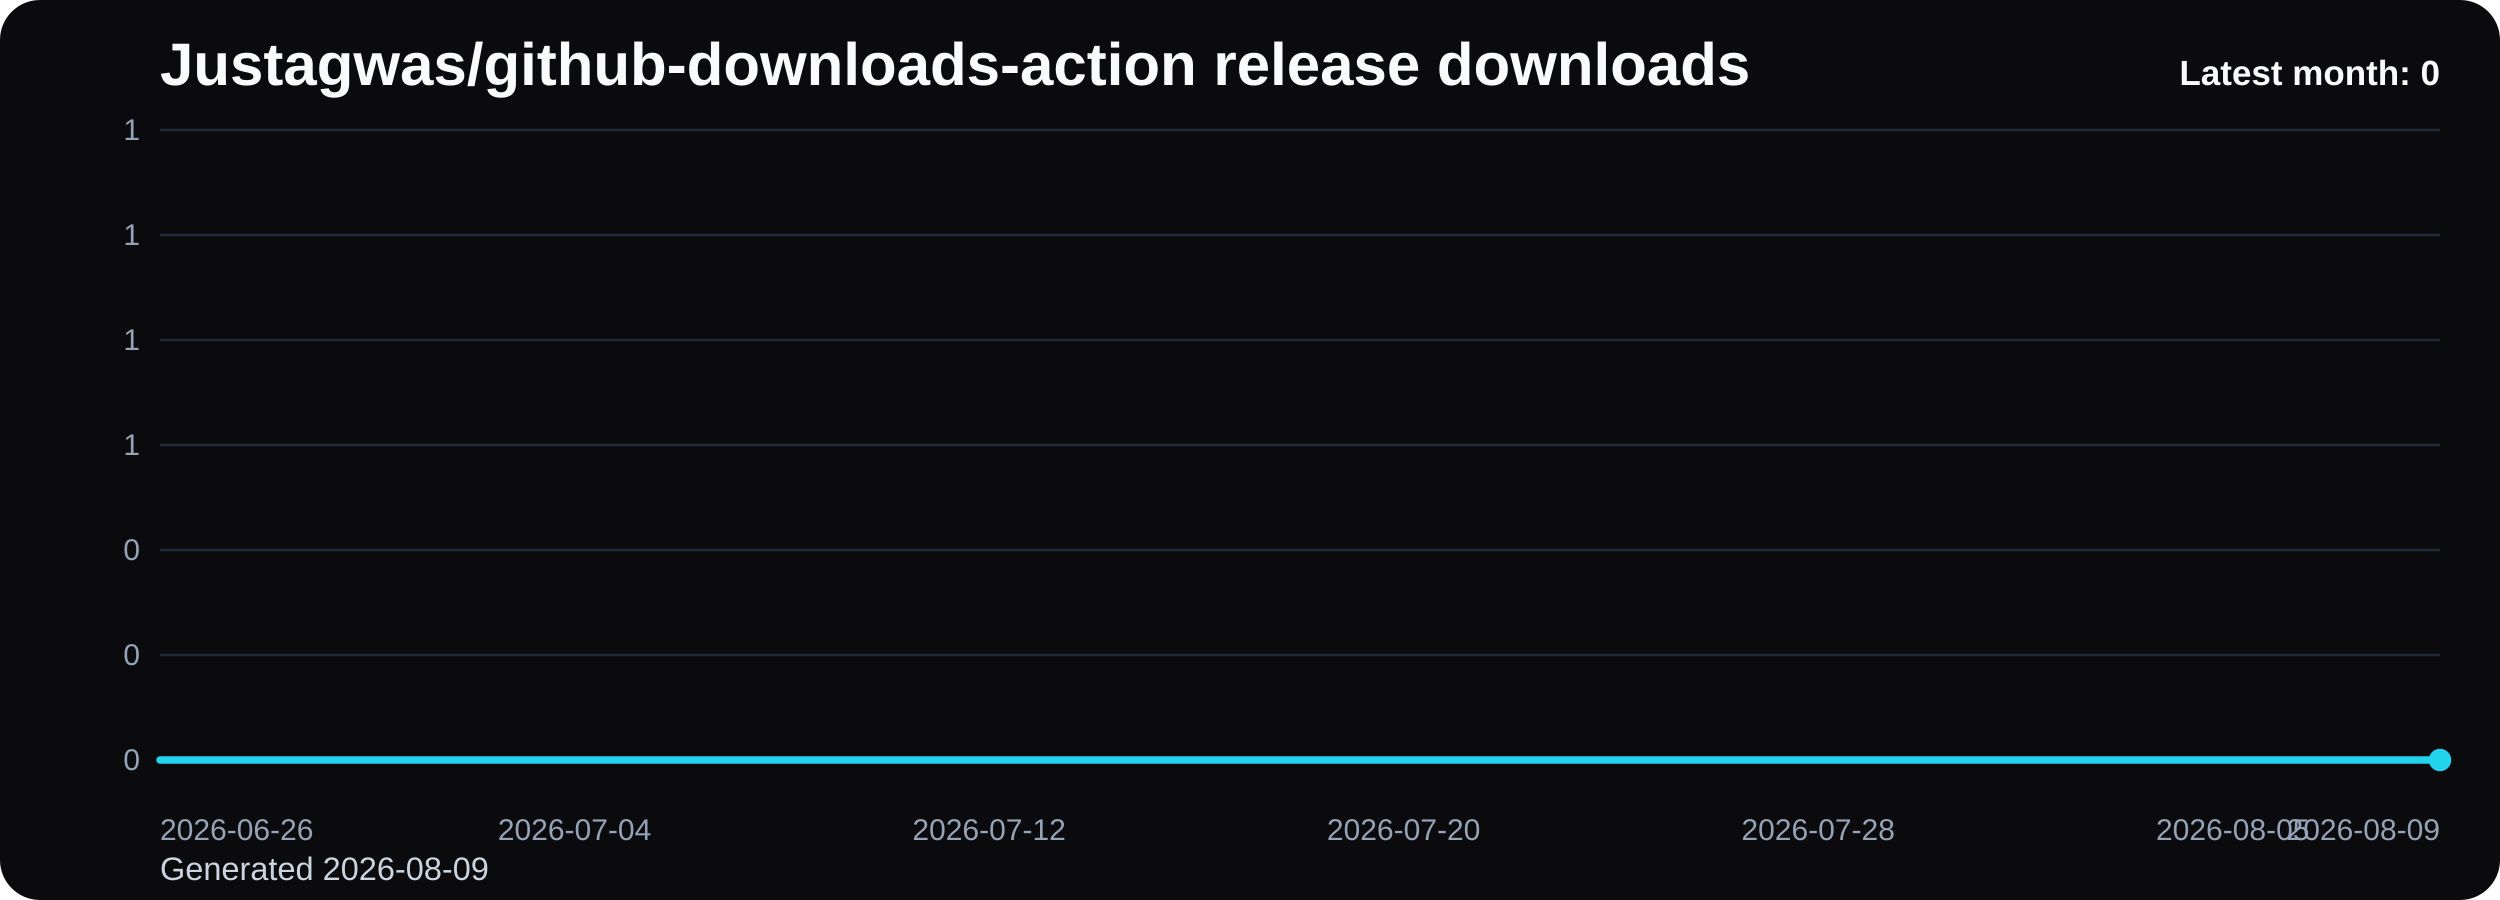
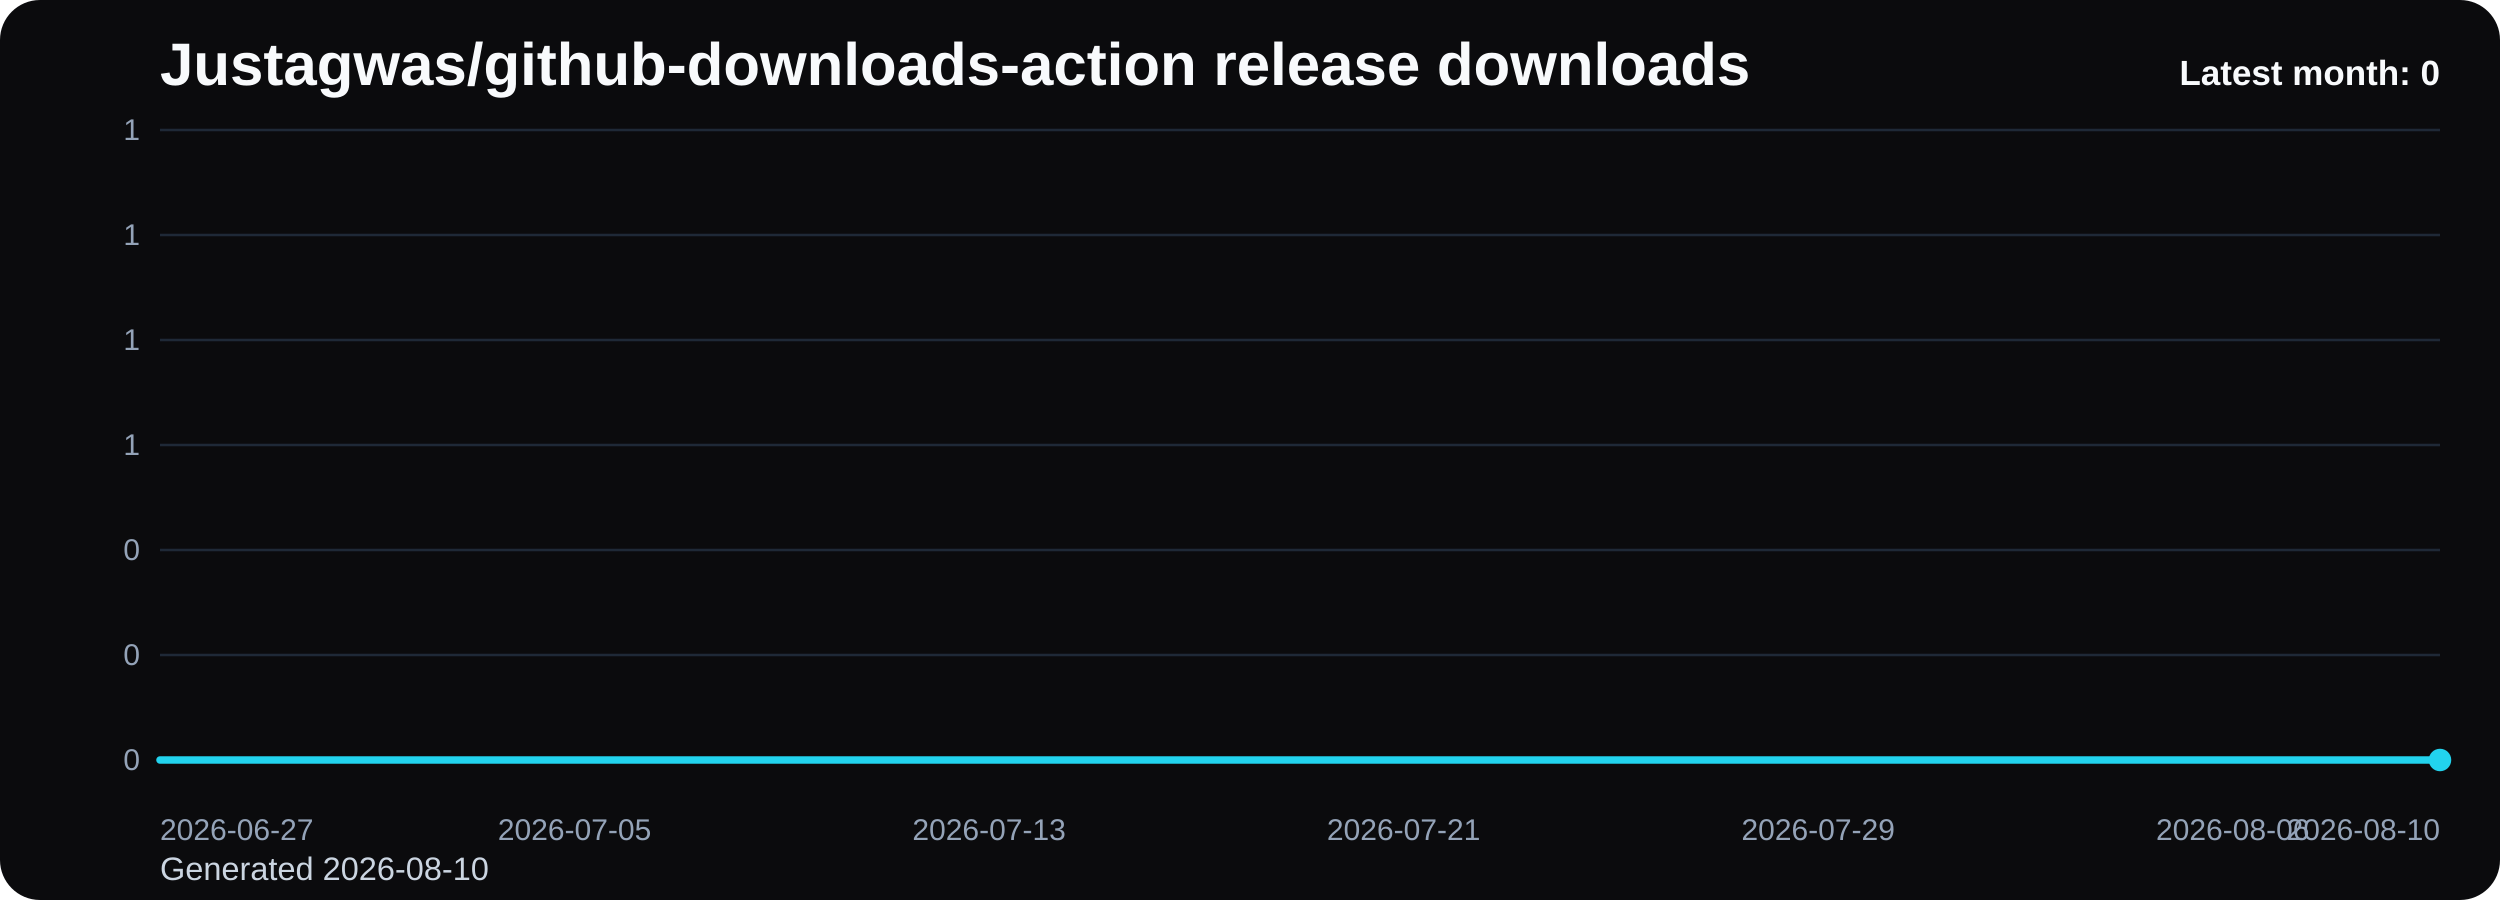
<svg xmlns="http://www.w3.org/2000/svg" viewBox="0 0 1000 360" role="img" aria-label="Justagwas/github-downloads-action release downloads chart">
  <defs>
    <linearGradient id="fill-monthly-black" x1="0" y1="0" x2="0" y2="1">
      <stop offset="0%" stop-color="#22d3ee" stop-opacity="0.32" />
      <stop offset="100%" stop-color="#22d3ee" stop-opacity="0.05" />
    </linearGradient>
    <style>
      .bg { fill: #0b0b0d; }
      .title { font: 700 24px Arial, sans-serif; fill: #f8fafc; }
      .sub { font: 400 13px Arial, sans-serif; fill: #cbd5e1; }
      .grid { stroke: #1f2937; stroke-width: 1; }
      .axis { font: 400 12px Arial, sans-serif; fill: #94a3b8; }
      .line { fill: none; stroke: #22d3ee; stroke-width: 3; stroke-linecap: round; stroke-linejoin: round; }
      .dot { fill: #22d3ee; }
      .value { font: 600 11px Arial, sans-serif; fill: #cbd5e1; }
      .latest { font: 700 14px Arial, sans-serif; fill: #f8fafc; }
    </style>
  </defs>
  <rect class="bg" x="0" y="0" width="1000" height="360" rx="16" />
  <text class="title" x="64" y="34">Justagwas/github-downloads-action release downloads</text>
-   <text class="sub" x="64" y="352">Generated 2026-08-09</text>
+   <text class="sub" x="64" y="352">Generated 2026-08-10</text>
  <line x1="64" y1="52.00" x2="976" y2="52.00" class="grid" />
  <text x="56" y="56.00" text-anchor="end" class="axis">1</text>
  <line x1="64" y1="94.00" x2="976" y2="94.00" class="grid" />
  <text x="56" y="98.00" text-anchor="end" class="axis">1</text>
  <line x1="64" y1="136.00" x2="976" y2="136.00" class="grid" />
  <text x="56" y="140.00" text-anchor="end" class="axis">1</text>
  <line x1="64" y1="178.00" x2="976" y2="178.00" class="grid" />
  <text x="56" y="182.00" text-anchor="end" class="axis">1</text>
  <line x1="64" y1="220.00" x2="976" y2="220.00" class="grid" />
  <text x="56" y="224.00" text-anchor="end" class="axis">0</text>
  <line x1="64" y1="262.00" x2="976" y2="262.00" class="grid" />
  <text x="56" y="266.00" text-anchor="end" class="axis">0</text>
  <line x1="64" y1="304.00" x2="976" y2="304.00" class="grid" />
  <text x="56" y="308.00" text-anchor="end" class="axis">0</text>
  <path d="M 64.00 304 L 64.00 304.00 L 84.73 304.00 L 105.45 304.00 L 126.18 304.00 L 146.91 304.00 L 167.64 304.00 L 188.36 304.00 L 209.09 304.00 L 229.82 304.00 L 250.55 304.00 L 271.27 304.00 L 292.00 304.00 L 312.73 304.00 L 333.45 304.00 L 354.18 304.00 L 374.91 304.00 L 395.64 304.00 L 416.36 304.00 L 437.09 304.00 L 457.82 304.00 L 478.55 304.00 L 499.27 304.00 L 520.00 304.00 L 540.73 304.00 L 561.45 304.00 L 582.18 304.00 L 602.91 304.00 L 623.64 304.00 L 644.36 304.00 L 665.09 304.00 L 685.82 304.00 L 706.55 304.00 L 727.27 304.00 L 748.00 304.00 L 768.73 304.00 L 789.45 304.00 L 810.18 304.00 L 830.91 304.00 L 851.64 304.00 L 872.36 304.00 L 893.09 304.00 L 913.82 304.00 L 934.55 304.00 L 955.27 304.00 L 976.00 304.00 L 976.00 304 Z" fill="url(#fill-monthly-black)" />
  <polyline class="line" points="64.00,304.00 84.73,304.00 105.45,304.00 126.18,304.00 146.91,304.00 167.64,304.00 188.36,304.00 209.09,304.00 229.82,304.00 250.55,304.00 271.27,304.00 292.00,304.00 312.73,304.00 333.45,304.00 354.18,304.00 374.91,304.00 395.64,304.00 416.36,304.00 437.09,304.00 457.82,304.00 478.55,304.00 499.27,304.00 520.00,304.00 540.73,304.00 561.45,304.00 582.18,304.00 602.91,304.00 623.64,304.00 644.36,304.00 665.09,304.00 685.82,304.00 706.55,304.00 727.27,304.00 748.00,304.00 768.73,304.00 789.45,304.00 810.18,304.00 830.91,304.00 851.64,304.00 872.36,304.00 893.09,304.00 913.82,304.00 934.55,304.00 955.27,304.00 976.00,304.00" />
  <circle class="dot" cx="976.00" cy="304.00" r="4.5" />
-   <text class="axis" x="64.00" y="336" text-anchor="start">2026-06-26</text>
-   <text class="axis" x="229.82" y="336" text-anchor="middle">2026-07-04</text>
-   <text class="axis" x="395.64" y="336" text-anchor="middle">2026-07-12</text>
-   <text class="axis" x="561.45" y="336" text-anchor="middle">2026-07-20</text>
-   <text class="axis" x="727.27" y="336" text-anchor="middle">2026-07-28</text>
-   <text class="axis" x="893.09" y="336" text-anchor="middle">2026-08-05</text>
-   <text class="axis" x="976.00" y="336" text-anchor="end">2026-08-09</text>
+   <text class="axis" x="64.00" y="336" text-anchor="start">2026-06-27</text>
+   <text class="axis" x="229.82" y="336" text-anchor="middle">2026-07-05</text>
+   <text class="axis" x="395.64" y="336" text-anchor="middle">2026-07-13</text>
+   <text class="axis" x="561.45" y="336" text-anchor="middle">2026-07-21</text>
+   <text class="axis" x="727.27" y="336" text-anchor="middle">2026-07-29</text>
+   <text class="axis" x="893.09" y="336" text-anchor="middle">2026-08-06</text>
+   <text class="axis" x="976.00" y="336" text-anchor="end">2026-08-10</text>
  <text class="latest" x="976" y="34" text-anchor="end">Latest month: 0</text>
</svg>
